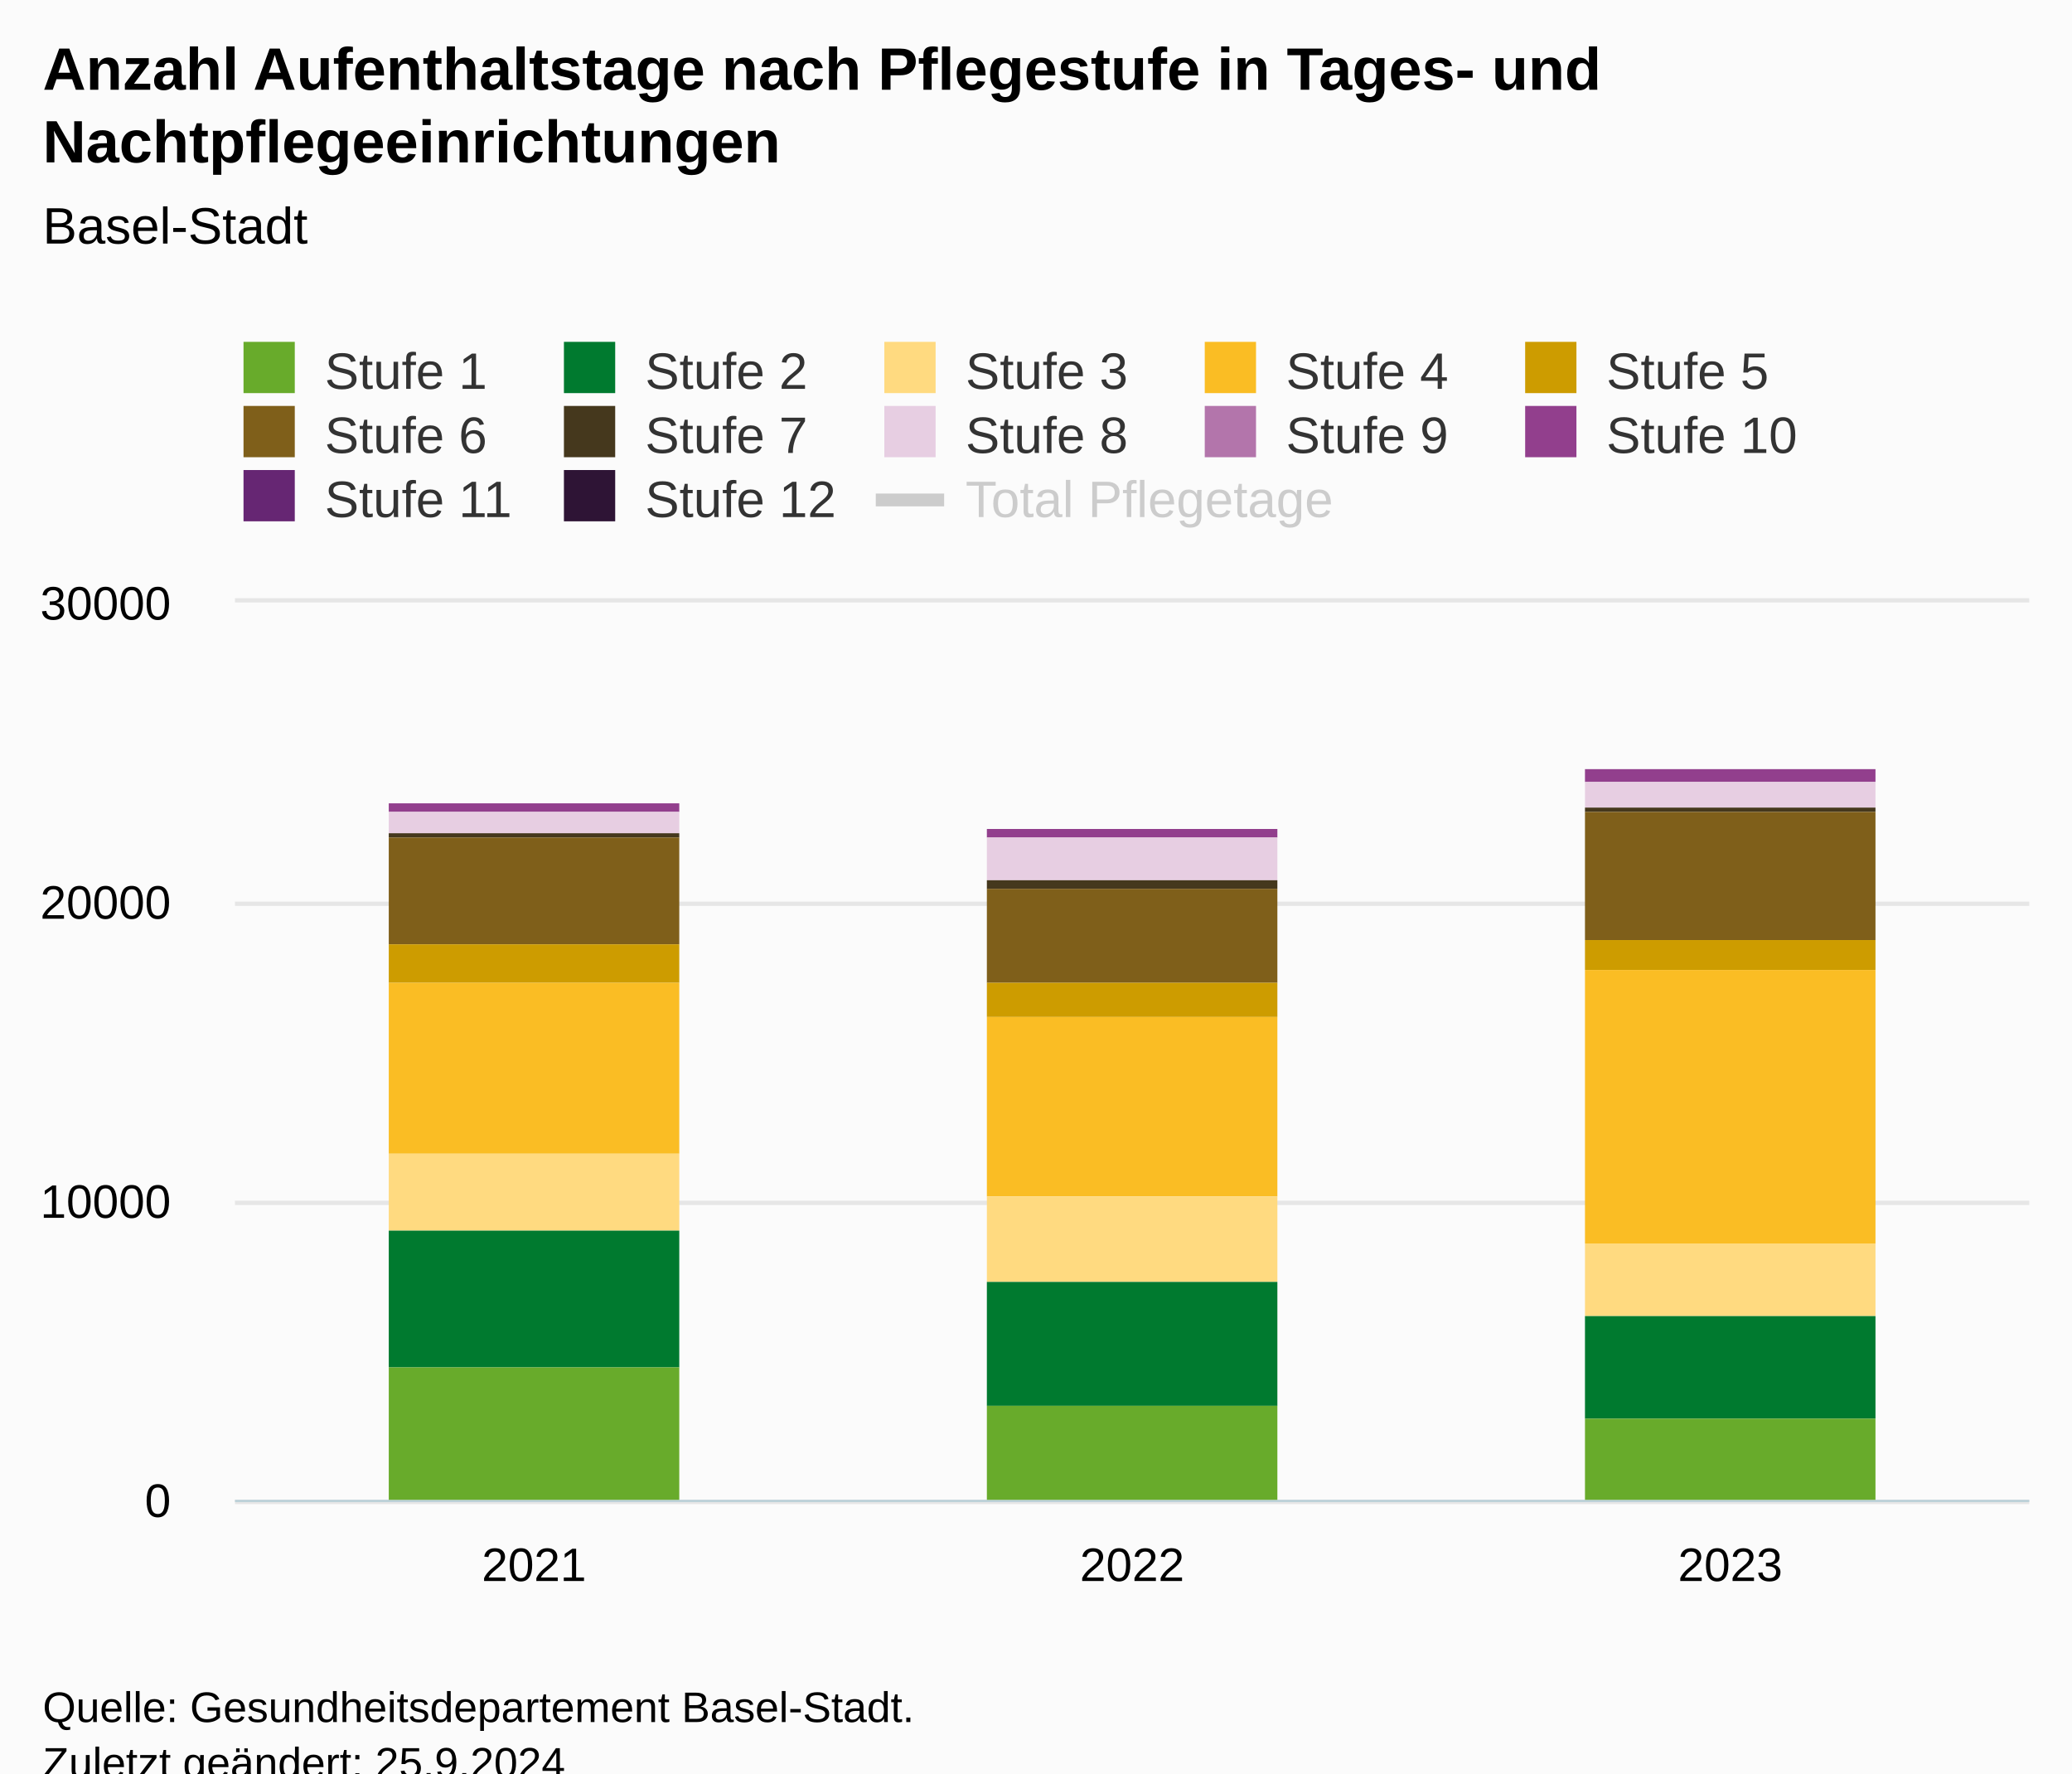
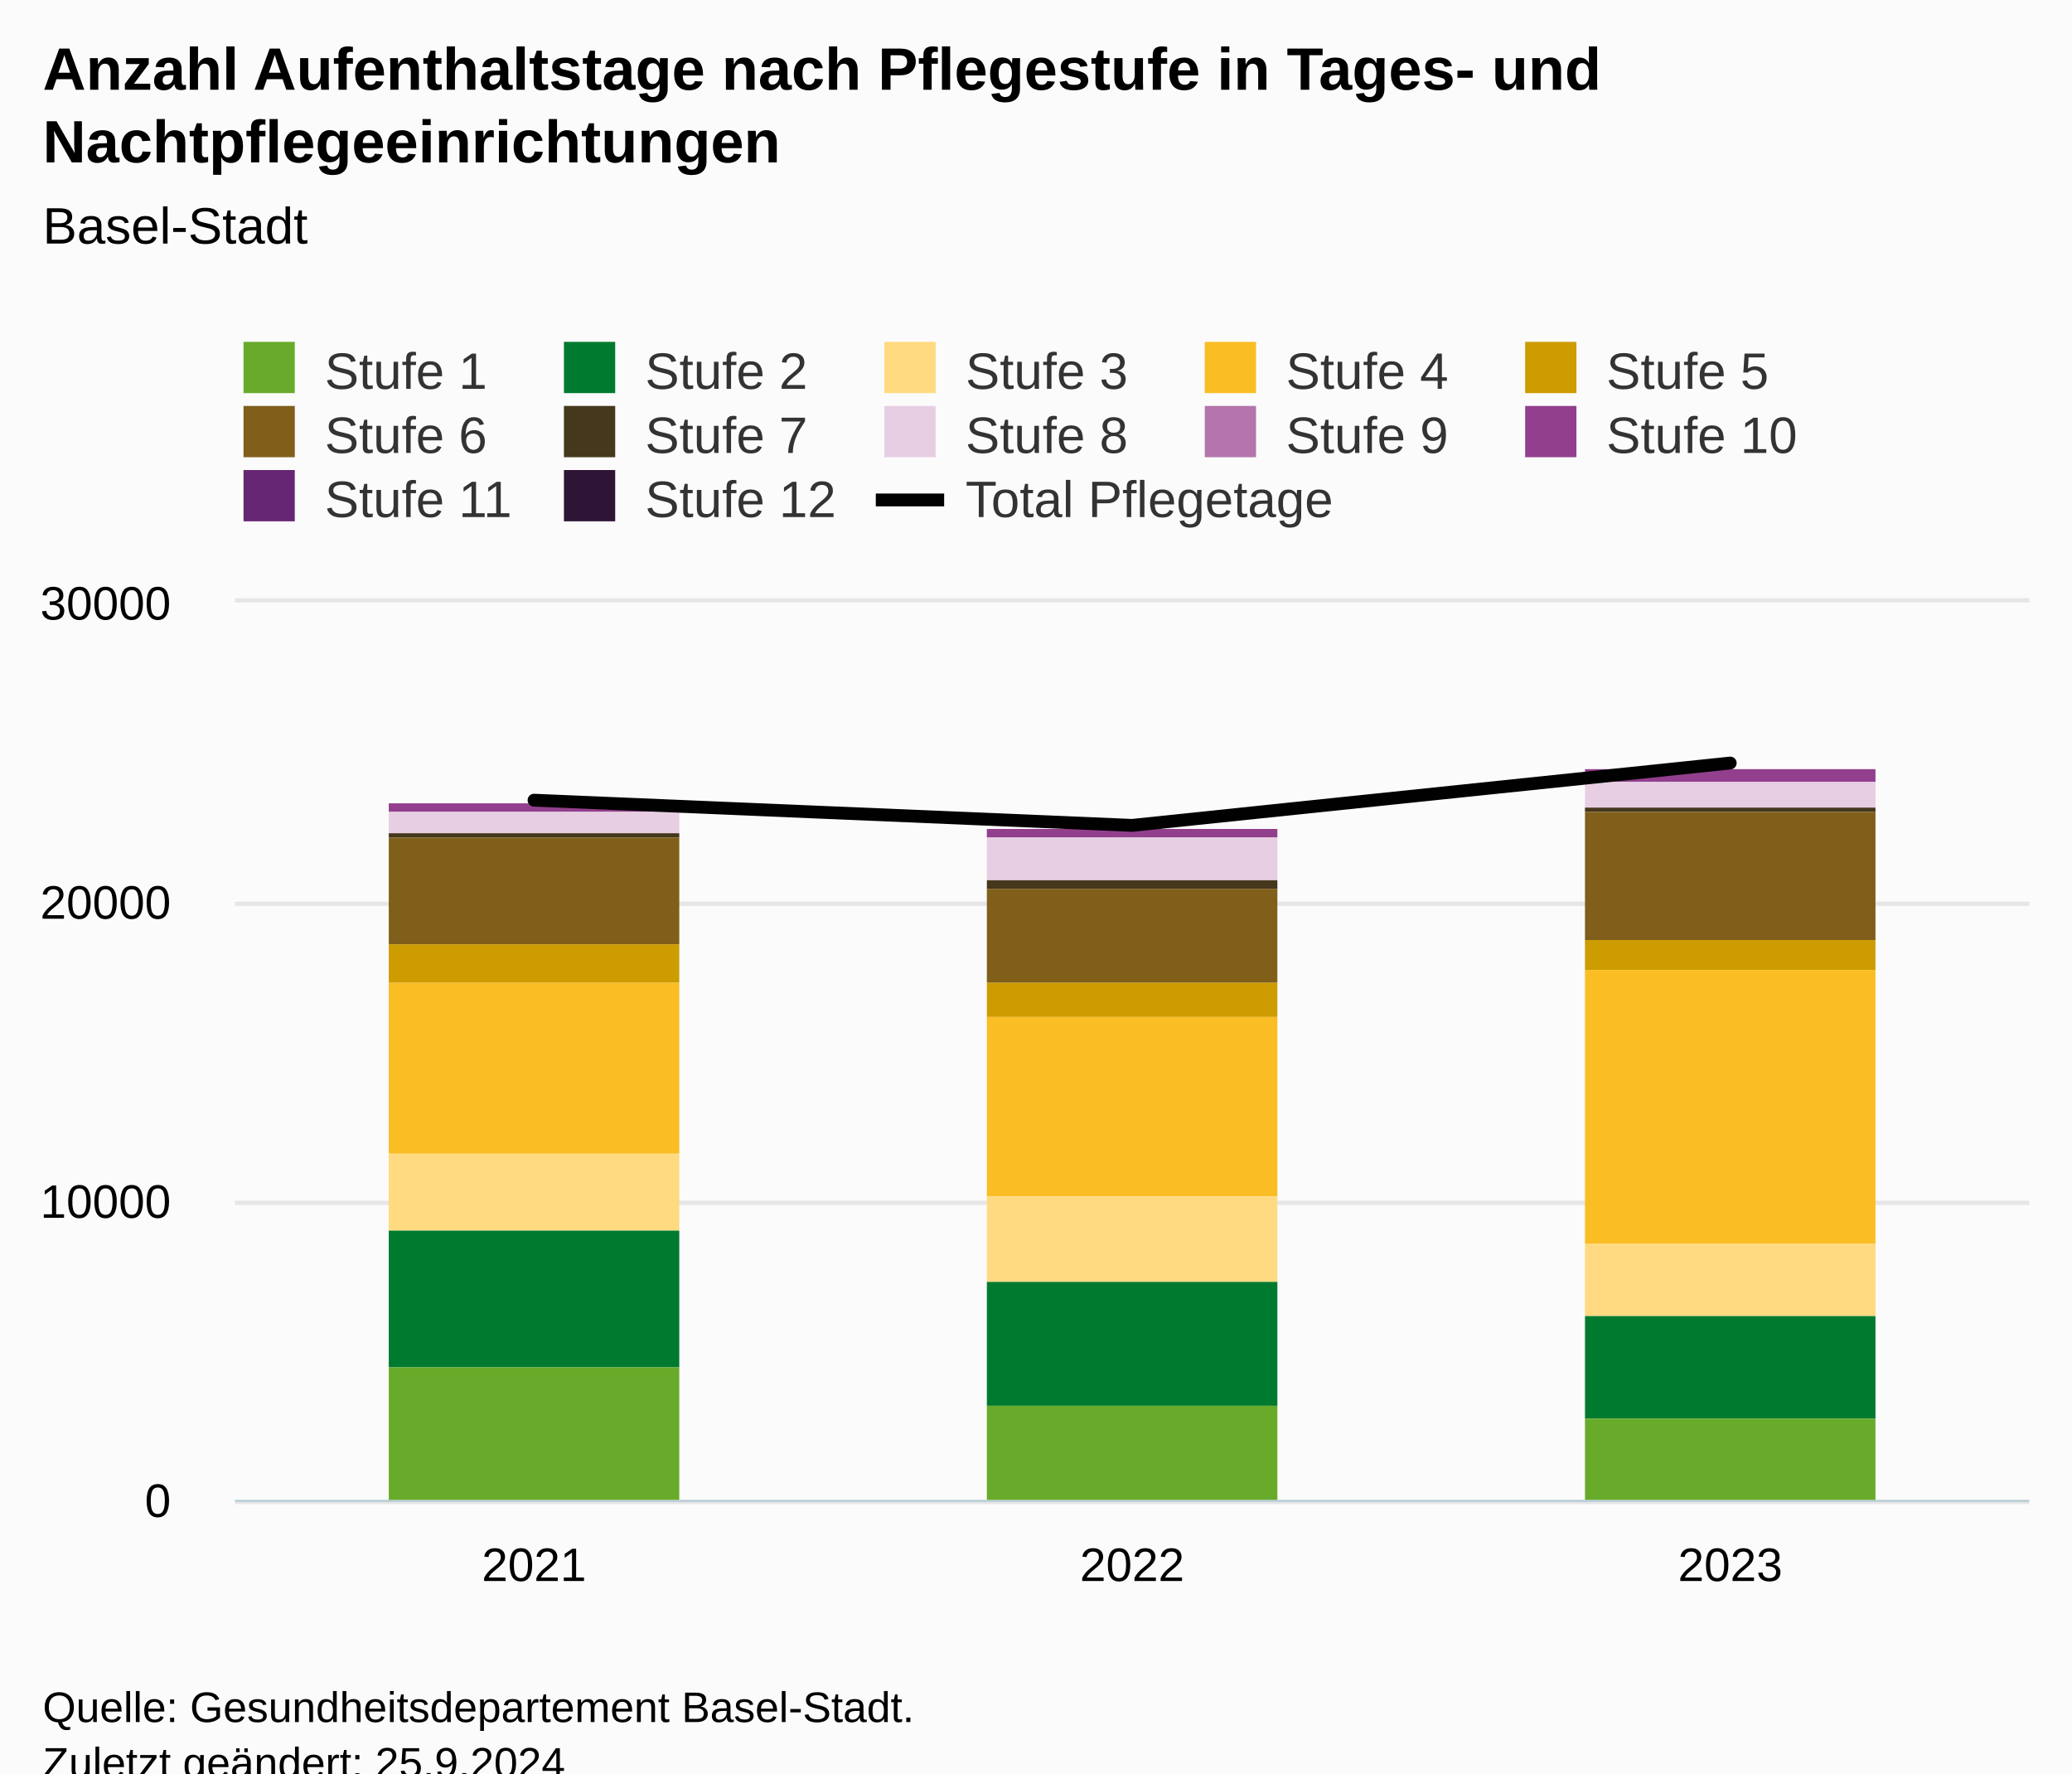
<svg xmlns="http://www.w3.org/2000/svg" version="1.1" class="highcharts-root" style="font-family:Arial;font-size:12px;" viewBox="0 0 485 415">
  <defs>
-     <clipPath id="highcharts-cr4z552-47-">
+     <clipPath id="highcharts-boas5gz-47-">
      <rect x="0" y="0" width="420" height="210" fill="none" />
    </clipPath>
-     <clipPath id="highcharts-cr4z552-51-">
+     <clipPath id="highcharts-boas5gz-51-">
      <rect x="0" y="0" width="420" height="210" fill="none" />
    </clipPath>
-     <clipPath id="highcharts-cr4z552-88-">
+     <clipPath id="highcharts-boas5gz-88-">
      <rect x="55" y="141" width="420" height="210" fill="none" />
    </clipPath>
  </defs>
  <rect fill="#fbfbfb" class="highcharts-background" x="0" y="0" width="485" height="428" rx="0" ry="0" />
  <rect fill="none" class="highcharts-plot-background" x="55" y="141" width="420" height="210" />
  <g class="highcharts-pane-group" data-z-index="0" />
  <g class="highcharts-grid highcharts-xaxis-grid" data-z-index="1">
    <path fill="none" data-z-index="1" class="highcharts-grid-line" d="M 194.5 141 L 194.5 351" opacity="1" />
    <path fill="none" data-z-index="1" class="highcharts-grid-line" d="M 334.5 141 L 334.5 351" opacity="1" />
    <path fill="none" data-z-index="1" class="highcharts-grid-line" d="M 474.5 141 L 474.5 351" opacity="1" />
    <path fill="none" data-z-index="1" class="highcharts-grid-line" d="M 54.5 141 L 54.5 351" opacity="1" />
  </g>
  <g class="highcharts-grid highcharts-yaxis-grid" data-z-index="1">
    <path fill="none" stroke="#e6e6e6" stroke-width="1" data-z-index="1" class="highcharts-grid-line" d="M 55 351.5 L 475 351.5" opacity="1" />
    <path fill="none" stroke="#e6e6e6" stroke-width="1" data-z-index="1" class="highcharts-grid-line" d="M 55 281.5 L 475 281.5" opacity="1" />
    <path fill="none" stroke="#e6e6e6" stroke-width="1" data-z-index="1" class="highcharts-grid-line" d="M 55 211.5 L 475 211.5" opacity="1" />
    <path fill="none" stroke="#e6e6e6" stroke-width="1" data-z-index="1" class="highcharts-grid-line" d="M 55 140.5 L 475 140.5" opacity="1" />
  </g>
  <g class="highcharts-grid highcharts-yaxis-grid" data-z-index="1" />
  <rect fill="none" class="highcharts-plot-border" data-z-index="1" x="55" y="141" width="420" height="210" />
  <g class="highcharts-axis highcharts-xaxis" data-z-index="2">
    <path fill="none" class="highcharts-axis-line" stroke="#B9CFD7" stroke-width="0.5" data-z-index="7" d="M 55 351.25 L 475 351.25" />
  </g>
  <g class="highcharts-axis highcharts-yaxis" data-z-index="2">
    <path fill="none" class="highcharts-axis-line" data-z-index="7" d="M 55 141 L 55 351" />
  </g>
  <g class="highcharts-axis highcharts-yaxis" data-z-index="2">
    <path fill="none" class="highcharts-axis-line" data-z-index="7" d="M 10 141 L 10 351" />
  </g>
  <g class="highcharts-series-group" data-z-index="3">
-     <g class="highcharts-series highcharts-series-0 highcharts-column-series" data-z-index="0.1" opacity="1" transform="translate(55,141) scale(1 1)" clip-path="url(#highcharts-cr4z552-51-)">
+     <g class="highcharts-series highcharts-series-0 highcharts-column-series" data-z-index="0.1" opacity="1" transform="translate(55,141) scale(1 1)" clip-path="url(#highcharts-boas5gz-51-)">
      <rect x="36" y="47" width="68" height="0" fill="#2e1435" opacity="1" class="highcharts-point" />
      <rect x="176" y="53" width="68" height="0" fill="#2e1435" opacity="1" class="highcharts-point" />
      <rect x="316" y="39" width="68" height="0" fill="#2e1435" opacity="1" class="highcharts-point" />
    </g>
    <g class="highcharts-markers highcharts-series-0 highcharts-column-series" data-z-index="0.1" opacity="1" transform="translate(55,141) scale(1 1)" clip-path="none" />
-     <g class="highcharts-series highcharts-series-1 highcharts-column-series" data-z-index="0.1" opacity="1" transform="translate(55,141) scale(1 1)" clip-path="url(#highcharts-cr4z552-51-)">
+     <g class="highcharts-series highcharts-series-1 highcharts-column-series" data-z-index="0.1" opacity="1" transform="translate(55,141) scale(1 1)" clip-path="url(#highcharts-boas5gz-51-)">
      <rect x="36" y="47" width="68" height="0" fill="#662673" opacity="1" class="highcharts-point" />
      <rect x="176" y="53" width="68" height="0" fill="#662673" opacity="1" class="highcharts-point" />
      <rect x="316" y="39" width="68" height="0" fill="#662673" opacity="1" class="highcharts-point" />
    </g>
    <g class="highcharts-markers highcharts-series-1 highcharts-column-series" data-z-index="0.1" opacity="1" transform="translate(55,141) scale(1 1)" clip-path="none" />
-     <g class="highcharts-series highcharts-series-2 highcharts-column-series" data-z-index="0.1" opacity="1" transform="translate(55,141) scale(1 1)" clip-path="url(#highcharts-cr4z552-51-)">
+     <g class="highcharts-series highcharts-series-2 highcharts-column-series" data-z-index="0.1" opacity="1" transform="translate(55,141) scale(1 1)" clip-path="url(#highcharts-boas5gz-51-)">
      <rect x="36" y="47" width="68" height="2" fill="#923f8d" opacity="1" class="highcharts-point" />
      <rect x="176" y="53" width="68" height="2" fill="#923f8d" opacity="1" class="highcharts-point" />
      <rect x="316" y="39" width="68" height="3" fill="#923f8d" opacity="1" class="highcharts-point" />
    </g>
    <g class="highcharts-markers highcharts-series-2 highcharts-column-series" data-z-index="0.1" opacity="1" transform="translate(55,141) scale(1 1)" clip-path="none" />
-     <g class="highcharts-series highcharts-series-3 highcharts-column-series" data-z-index="0.1" opacity="1" transform="translate(55,141) scale(1 1)" clip-path="url(#highcharts-cr4z552-51-)">
+     <g class="highcharts-series highcharts-series-3 highcharts-column-series" data-z-index="0.1" opacity="1" transform="translate(55,141) scale(1 1)" clip-path="url(#highcharts-boas5gz-51-)">
      <rect x="36" y="49" width="68" height="0" fill="#b375ab" opacity="1" class="highcharts-point" />
      <rect x="176" y="55" width="68" height="0" fill="#b375ab" opacity="1" class="highcharts-point" />
      <rect x="316" y="42" width="68" height="0" fill="#b375ab" opacity="1" class="highcharts-point" />
    </g>
    <g class="highcharts-markers highcharts-series-3 highcharts-column-series" data-z-index="0.1" opacity="1" transform="translate(55,141) scale(1 1)" clip-path="none" />
-     <g class="highcharts-series highcharts-series-4 highcharts-column-series" data-z-index="0.1" opacity="1" transform="translate(55,141) scale(1 1)" clip-path="url(#highcharts-cr4z552-51-)">
+     <g class="highcharts-series highcharts-series-4 highcharts-column-series" data-z-index="0.1" opacity="1" transform="translate(55,141) scale(1 1)" clip-path="url(#highcharts-boas5gz-51-)">
      <rect x="36" y="49" width="68" height="5" fill="#e7cee2" opacity="1" class="highcharts-point" />
      <rect x="176" y="55" width="68" height="10" fill="#e7cee2" opacity="1" class="highcharts-point" />
      <rect x="316" y="42" width="68" height="6" fill="#e7cee2" opacity="1" class="highcharts-point" />
    </g>
    <g class="highcharts-markers highcharts-series-4 highcharts-column-series" data-z-index="0.1" opacity="1" transform="translate(55,141) scale(1 1)" clip-path="none" />
-     <g class="highcharts-series highcharts-series-5 highcharts-column-series" data-z-index="0.1" opacity="1" transform="translate(55,141) scale(1 1)" clip-path="url(#highcharts-cr4z552-51-)">
+     <g class="highcharts-series highcharts-series-5 highcharts-column-series" data-z-index="0.1" opacity="1" transform="translate(55,141) scale(1 1)" clip-path="url(#highcharts-boas5gz-51-)">
      <rect x="36" y="54" width="68" height="1" fill="#45381d" opacity="1" class="highcharts-point" />
      <rect x="176" y="65" width="68" height="2" fill="#45381d" opacity="1" class="highcharts-point" />
      <rect x="316" y="48" width="68" height="1" fill="#45381d" opacity="1" class="highcharts-point" />
    </g>
    <g class="highcharts-markers highcharts-series-5 highcharts-column-series" data-z-index="0.1" opacity="1" transform="translate(55,141) scale(1 1)" clip-path="none" />
-     <g class="highcharts-series highcharts-series-6 highcharts-column-series" data-z-index="0.1" opacity="1" transform="translate(55,141) scale(1 1)" clip-path="url(#highcharts-cr4z552-51-)">
+     <g class="highcharts-series highcharts-series-6 highcharts-column-series" data-z-index="0.1" opacity="1" transform="translate(55,141) scale(1 1)" clip-path="url(#highcharts-boas5gz-51-)">
      <rect x="36" y="55" width="68" height="25" fill="#7f5f1a" opacity="1" class="highcharts-point" />
      <rect x="176" y="67" width="68" height="22" fill="#7f5f1a" opacity="1" class="highcharts-point" />
      <rect x="316" y="49" width="68" height="30" fill="#7f5f1a" opacity="1" class="highcharts-point" />
    </g>
    <g class="highcharts-markers highcharts-series-6 highcharts-column-series" data-z-index="0.1" opacity="1" transform="translate(55,141) scale(1 1)" clip-path="none" />
-     <g class="highcharts-series highcharts-series-7 highcharts-column-series" data-z-index="0.1" opacity="1" transform="translate(55,141) scale(1 1)" clip-path="url(#highcharts-cr4z552-51-)">
+     <g class="highcharts-series highcharts-series-7 highcharts-column-series" data-z-index="0.1" opacity="1" transform="translate(55,141) scale(1 1)" clip-path="url(#highcharts-boas5gz-51-)">
      <rect x="36" y="80" width="68" height="9" fill="#cd9c00" opacity="1" class="highcharts-point" />
      <rect x="176" y="89" width="68" height="8" fill="#cd9c00" opacity="1" class="highcharts-point" />
      <rect x="316" y="79" width="68" height="7" fill="#cd9c00" opacity="1" class="highcharts-point" />
    </g>
    <g class="highcharts-markers highcharts-series-7 highcharts-column-series" data-z-index="0.1" opacity="1" transform="translate(55,141) scale(1 1)" clip-path="none" />
-     <g class="highcharts-series highcharts-series-8 highcharts-column-series" data-z-index="0.1" opacity="1" transform="translate(55,141) scale(1 1)" clip-path="url(#highcharts-cr4z552-51-)">
+     <g class="highcharts-series highcharts-series-8 highcharts-column-series" data-z-index="0.1" opacity="1" transform="translate(55,141) scale(1 1)" clip-path="url(#highcharts-boas5gz-51-)">
      <rect x="36" y="89" width="68" height="40" fill="#fabd24" opacity="1" class="highcharts-point" />
      <rect x="176" y="97" width="68" height="42" fill="#fabd24" opacity="1" class="highcharts-point" />
      <rect x="316" y="86" width="68" height="64" fill="#fabd24" opacity="1" class="highcharts-point" />
    </g>
    <g class="highcharts-markers highcharts-series-8 highcharts-column-series" data-z-index="0.1" opacity="1" transform="translate(55,141) scale(1 1)" clip-path="none" />
-     <g class="highcharts-series highcharts-series-9 highcharts-column-series" data-z-index="0.1" opacity="1" transform="translate(55,141) scale(1 1)" clip-path="url(#highcharts-cr4z552-51-)">
+     <g class="highcharts-series highcharts-series-9 highcharts-column-series" data-z-index="0.1" opacity="1" transform="translate(55,141) scale(1 1)" clip-path="url(#highcharts-boas5gz-51-)">
      <rect x="36" y="129" width="68" height="18" fill="#ffda80" opacity="1" class="highcharts-point" />
      <rect x="176" y="139" width="68" height="20" fill="#ffda80" opacity="1" class="highcharts-point" />
      <rect x="316" y="150" width="68" height="17" fill="#ffda80" opacity="1" class="highcharts-point" />
    </g>
    <g class="highcharts-markers highcharts-series-9 highcharts-column-series" data-z-index="0.1" opacity="1" transform="translate(55,141) scale(1 1)" clip-path="none" />
-     <g class="highcharts-series highcharts-series-10 highcharts-column-series" data-z-index="0.1" opacity="1" transform="translate(55,141) scale(1 1)" clip-path="url(#highcharts-cr4z552-51-)">
+     <g class="highcharts-series highcharts-series-10 highcharts-column-series" data-z-index="0.1" opacity="1" transform="translate(55,141) scale(1 1)" clip-path="url(#highcharts-boas5gz-51-)">
      <rect x="36" y="147" width="68" height="32" fill="#007a2f" opacity="1" class="highcharts-point" />
      <rect x="176" y="159" width="68" height="29" fill="#007a2f" opacity="1" class="highcharts-point" />
      <rect x="316" y="167" width="68" height="24" fill="#007a2f" opacity="1" class="highcharts-point" />
    </g>
    <g class="highcharts-markers highcharts-series-10 highcharts-column-series" data-z-index="0.1" opacity="1" transform="translate(55,141) scale(1 1)" clip-path="none" />
-     <g class="highcharts-series highcharts-series-11 highcharts-column-series" data-z-index="0.1" opacity="1" transform="translate(55,141) scale(1 1)" clip-path="url(#highcharts-cr4z552-51-)">
+     <g class="highcharts-series highcharts-series-11 highcharts-column-series" data-z-index="0.1" opacity="1" transform="translate(55,141) scale(1 1)" clip-path="url(#highcharts-boas5gz-51-)">
      <rect x="36" y="179" width="68" height="32" fill="#68ab2b" opacity="1" class="highcharts-point" />
      <rect x="176" y="188" width="68" height="23" fill="#68ab2b" opacity="1" class="highcharts-point" />
      <rect x="316" y="191" width="68" height="20" fill="#68ab2b" opacity="1" class="highcharts-point" />
    </g>
    <g class="highcharts-markers highcharts-series-11 highcharts-column-series" data-z-index="0.1" opacity="1" transform="translate(55,141) scale(1 1)" clip-path="none" />
-     <g class="highcharts-series highcharts-series-12 highcharts-line-series" visibility="hidden" data-z-index="0.1" opacity="1" transform="translate(55,141) scale(1 1)" clip-path="url(#highcharts-cr4z552-51-)">
+     <g class="highcharts-series highcharts-series-12 highcharts-line-series" data-z-index="0.1" opacity="1" transform="translate(55,141) scale(1 1)" clip-path="url(#highcharts-boas5gz-51-)">
      <path fill="none" d="M 70 46.263 L 210 52.157 L 350 37.569" class="highcharts-graph" data-z-index="1" stroke="#010101" stroke-width="3" stroke-linejoin="round" stroke-linecap="round" />
    </g>
-     <g class="highcharts-markers highcharts-series-12 highcharts-line-series" visibility="hidden" data-z-index="0.1" opacity="1" transform="translate(55,141) scale(1 1)" clip-path="none" />
+     <g class="highcharts-markers highcharts-series-12 highcharts-line-series" data-z-index="0.1" opacity="1" transform="translate(55,141) scale(1 1)" clip-path="none" />
  </g>
  <text x="10" text-anchor="start" class="highcharts-title" data-z-index="4" style="color:#000000;font-size:14px;font-weight:bold;fill:#000000;" y="21">
    <tspan>Anzahl Aufenthaltstage nach Pflegestufe in Tages- und</tspan>
    <tspan dy="17" x="10">Nachtpflegeeinrichtungen</tspan>
  </text>
  <text x="10" text-anchor="start" class="highcharts-subtitle" data-z-index="4" style="color:#000000;font-size:12px;font-weight:normal;fill:#000000;" y="57">
    <tspan>Basel-Stadt</tspan>
  </text>
  <text x="10" text-anchor="start" class="highcharts-caption" data-z-index="4" style="color:#666666;fill:#666666;" y="385" />
  <g class="highcharts-legend" data-z-index="7" transform="translate(47,73)">
    <rect fill="none" class="highcharts-legend-box" rx="0" ry="0" x="0" y="0" width="381" height="56" visibility="visible" />
    <g data-z-index="1">
      <g>
        <g class="highcharts-legend-item highcharts-column-series highcharts-color-undefined highcharts-series-11" data-z-index="1" transform="translate(8,3)">
          <text x="21" style="color:#333333;cursor:pointer;font-size:12px;font-weight:normal;white-space:nowrap;fill:#333333;" text-anchor="start" data-z-index="2" y="15">
            <tspan>Stufe 1</tspan>
          </text>
          <rect x="2" y="4" width="12" height="12" fill="#68ab2b" class="highcharts-point" data-z-index="3" />
        </g>
        <g class="highcharts-legend-item highcharts-column-series highcharts-color-undefined highcharts-series-10" data-z-index="1" transform="translate(83,3)">
          <text x="21" y="15" style="color:#333333;cursor:pointer;font-size:12px;font-weight:normal;white-space:nowrap;fill:#333333;" text-anchor="start" data-z-index="2">
            <tspan>Stufe 2</tspan>
          </text>
          <rect x="2" y="4" width="12" height="12" fill="#007a2f" class="highcharts-point" data-z-index="3" />
        </g>
        <g class="highcharts-legend-item highcharts-column-series highcharts-color-undefined highcharts-series-9" data-z-index="1" transform="translate(158,3)">
          <text x="21" y="15" style="color:#333333;cursor:pointer;font-size:12px;font-weight:normal;white-space:nowrap;fill:#333333;" text-anchor="start" data-z-index="2">
            <tspan>Stufe 3</tspan>
          </text>
          <rect x="2" y="4" width="12" height="12" fill="#ffda80" class="highcharts-point" data-z-index="3" />
        </g>
        <g class="highcharts-legend-item highcharts-column-series highcharts-color-undefined highcharts-series-8" data-z-index="1" transform="translate(233,3)">
          <text x="21" y="15" style="color:#333333;cursor:pointer;font-size:12px;font-weight:normal;white-space:nowrap;fill:#333333;" text-anchor="start" data-z-index="2">
            <tspan>Stufe 4</tspan>
          </text>
          <rect x="2" y="4" width="12" height="12" fill="#fabd24" class="highcharts-point" data-z-index="3" />
        </g>
        <g class="highcharts-legend-item highcharts-column-series highcharts-color-undefined highcharts-series-7" data-z-index="1" transform="translate(308,3)">
          <text x="21" y="15" style="color:#333333;cursor:pointer;font-size:12px;font-weight:normal;white-space:nowrap;fill:#333333;" text-anchor="start" data-z-index="2">
            <tspan>Stufe 5</tspan>
          </text>
          <rect x="2" y="4" width="12" height="12" fill="#cd9c00" class="highcharts-point" data-z-index="3" />
        </g>
        <g class="highcharts-legend-item highcharts-column-series highcharts-color-undefined highcharts-series-6" data-z-index="1" transform="translate(8,18)">
          <text x="21" y="15" style="color:#333333;cursor:pointer;font-size:12px;font-weight:normal;white-space:nowrap;fill:#333333;" text-anchor="start" data-z-index="2">
            <tspan>Stufe 6</tspan>
          </text>
          <rect x="2" y="4" width="12" height="12" fill="#7f5f1a" class="highcharts-point" data-z-index="3" />
        </g>
        <g class="highcharts-legend-item highcharts-column-series highcharts-color-undefined highcharts-series-5" data-z-index="1" transform="translate(83,18)">
          <text x="21" y="15" style="color:#333333;cursor:pointer;font-size:12px;font-weight:normal;white-space:nowrap;fill:#333333;" text-anchor="start" data-z-index="2">
            <tspan>Stufe 7</tspan>
          </text>
          <rect x="2" y="4" width="12" height="12" fill="#45381d" class="highcharts-point" data-z-index="3" />
        </g>
        <g class="highcharts-legend-item highcharts-column-series highcharts-color-undefined highcharts-series-4" data-z-index="1" transform="translate(158,18)">
          <text x="21" y="15" style="color:#333333;cursor:pointer;font-size:12px;font-weight:normal;white-space:nowrap;fill:#333333;" text-anchor="start" data-z-index="2">
            <tspan>Stufe 8</tspan>
          </text>
          <rect x="2" y="4" width="12" height="12" fill="#e7cee2" class="highcharts-point" data-z-index="3" />
        </g>
        <g class="highcharts-legend-item highcharts-column-series highcharts-color-undefined highcharts-series-3" data-z-index="1" transform="translate(233,18)">
          <text x="21" y="15" style="color:#333333;cursor:pointer;font-size:12px;font-weight:normal;white-space:nowrap;fill:#333333;" text-anchor="start" data-z-index="2">
            <tspan>Stufe 9</tspan>
          </text>
          <rect x="2" y="4" width="12" height="12" fill="#b375ab" class="highcharts-point" data-z-index="3" />
        </g>
        <g class="highcharts-legend-item highcharts-column-series highcharts-color-undefined highcharts-series-2" data-z-index="1" transform="translate(308,18)">
          <text x="21" y="15" style="color:#333333;cursor:pointer;font-size:12px;font-weight:normal;white-space:nowrap;fill:#333333;" text-anchor="start" data-z-index="2">
            <tspan>Stufe 10</tspan>
          </text>
          <rect x="2" y="4" width="12" height="12" fill="#923f8d" class="highcharts-point" data-z-index="3" />
        </g>
        <g class="highcharts-legend-item highcharts-column-series highcharts-color-undefined highcharts-series-1" data-z-index="1" transform="translate(8,33)">
          <text x="21" y="15" style="color:#333333;cursor:pointer;font-size:12px;font-weight:normal;white-space:nowrap;fill:#333333;" text-anchor="start" data-z-index="2">
            <tspan>Stufe 11</tspan>
          </text>
          <rect x="2" y="4" width="12" height="12" fill="#662673" class="highcharts-point" data-z-index="3" />
        </g>
        <g class="highcharts-legend-item highcharts-column-series highcharts-color-undefined highcharts-series-0" data-z-index="1" transform="translate(83,33)">
          <text x="21" y="15" style="color:#333333;cursor:pointer;font-size:12px;font-weight:normal;white-space:nowrap;fill:#333333;" text-anchor="start" data-z-index="2">
            <tspan>Stufe 12</tspan>
          </text>
          <rect x="2" y="4" width="12" height="12" fill="#2e1435" class="highcharts-point" data-z-index="3" />
        </g>
-         <g class="highcharts-legend-item highcharts-line-series highcharts-color-undefined highcharts-series-12 highcharts-legend-item-hidden" data-z-index="1" transform="translate(158,33)">
-           <path fill="none" d="M 0 11 L 16 11" class="highcharts-graph" stroke="#cccccc" stroke-width="3" />
-           <text x="21" y="15" style="color:#cccccc;cursor:pointer;font-size:12px;font-weight:normal;white-space:nowrap;fill:#cccccc;" text-anchor="start" data-z-index="2">
+         <g class="highcharts-legend-item highcharts-line-series highcharts-color-undefined highcharts-series-12" data-z-index="1" transform="translate(158,33)">
+           <path fill="none" d="M 0 11 L 16 11" class="highcharts-graph" stroke="#010101" stroke-width="3" />
+           <text x="21" y="15" style="color:#333333;cursor:pointer;font-size:12px;font-weight:normal;white-space:nowrap;fill:#333333;" text-anchor="start" data-z-index="2">
            <tspan>Total Pflegetage</tspan>
          </text>
        </g>
      </g>
    </g>
  </g>
  <g class="highcharts-axis-labels highcharts-xaxis-labels" data-z-index="7">
    <text x="125" style="color:#000000;cursor:default;font-size:11px;fill:#000000;" text-anchor="middle" transform="translate(0,0)" y="370" opacity="1">2021</text>
    <text x="265" style="color:#000000;cursor:default;font-size:11px;fill:#000000;" text-anchor="middle" transform="translate(0,0)" y="370" opacity="1">2022</text>
    <text x="405" style="color:#000000;cursor:default;font-size:11px;fill:#000000;" text-anchor="middle" transform="translate(0,0)" y="370" opacity="1">2023</text>
  </g>
  <g class="highcharts-axis-labels highcharts-yaxis-labels" data-z-index="7">
    <text x="40" style="color:black;cursor:default;font-size:11px;fill:black;" text-anchor="end" transform="translate(0,0)" y="355" opacity="1">0</text>
    <text x="40" style="color:black;cursor:default;font-size:11px;fill:black;" text-anchor="end" transform="translate(0,0)" y="285" opacity="1">10000</text>
    <text x="40" style="color:black;cursor:default;font-size:11px;fill:black;" text-anchor="end" transform="translate(0,0)" y="215" opacity="1">20000</text>
    <text x="40" style="color:black;cursor:default;font-size:11px;fill:black;" text-anchor="end" transform="translate(0,0)" y="145" opacity="1">30000</text>
  </g>
  <g class="highcharts-axis-labels highcharts-yaxis-labels" data-z-index="7" />
  <text x="10" class="highcharts-credits" text-anchor="start" data-z-index="8" style="cursor:default;color:#000000;font-size:10px;fill:#000000;" y="403">
    <tspan>Quelle: Gesundheitsdepartement Basel-Stadt.</tspan>
    <tspan x="10" dy="13">Zuletzt geändert: 25.9.2024</tspan>
  </text>
-   <g class="highcharts-control-points" data-z-index="99" clip-path="url(#highcharts-cr4z552-88-)" />
+   <g class="highcharts-control-points" data-z-index="99" clip-path="url(#highcharts-boas5gz-88-)" />
</svg>
